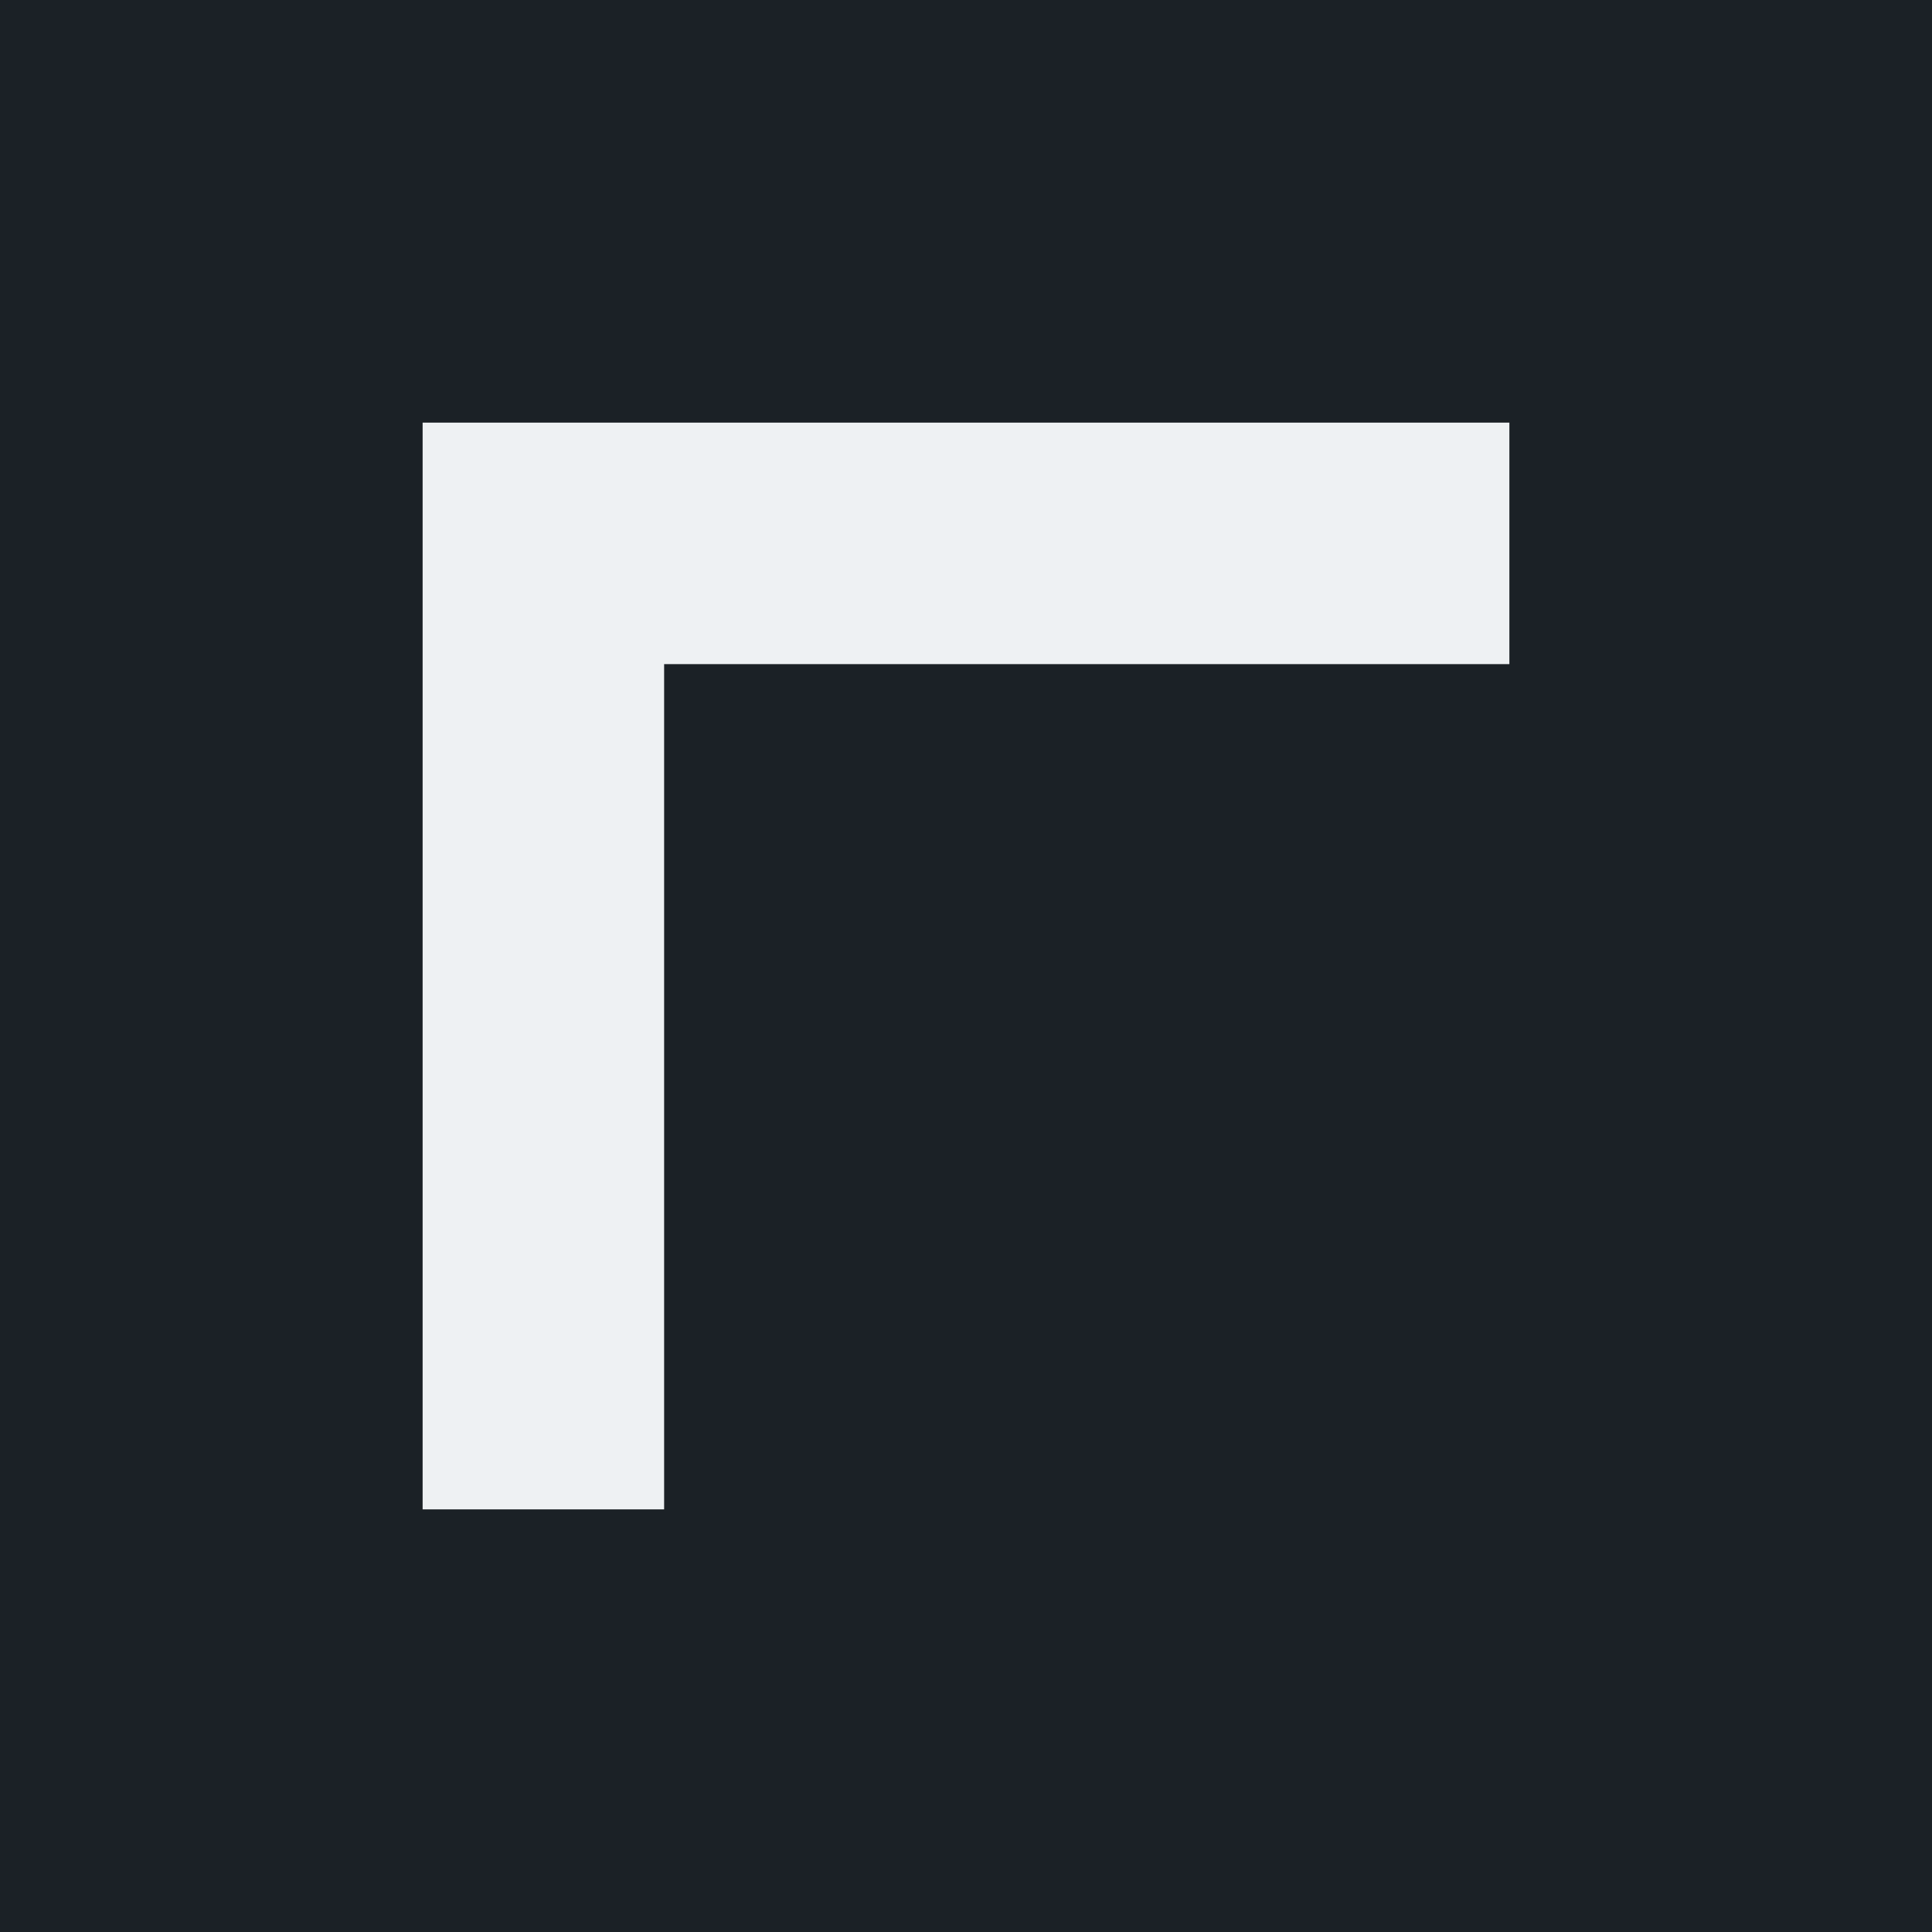
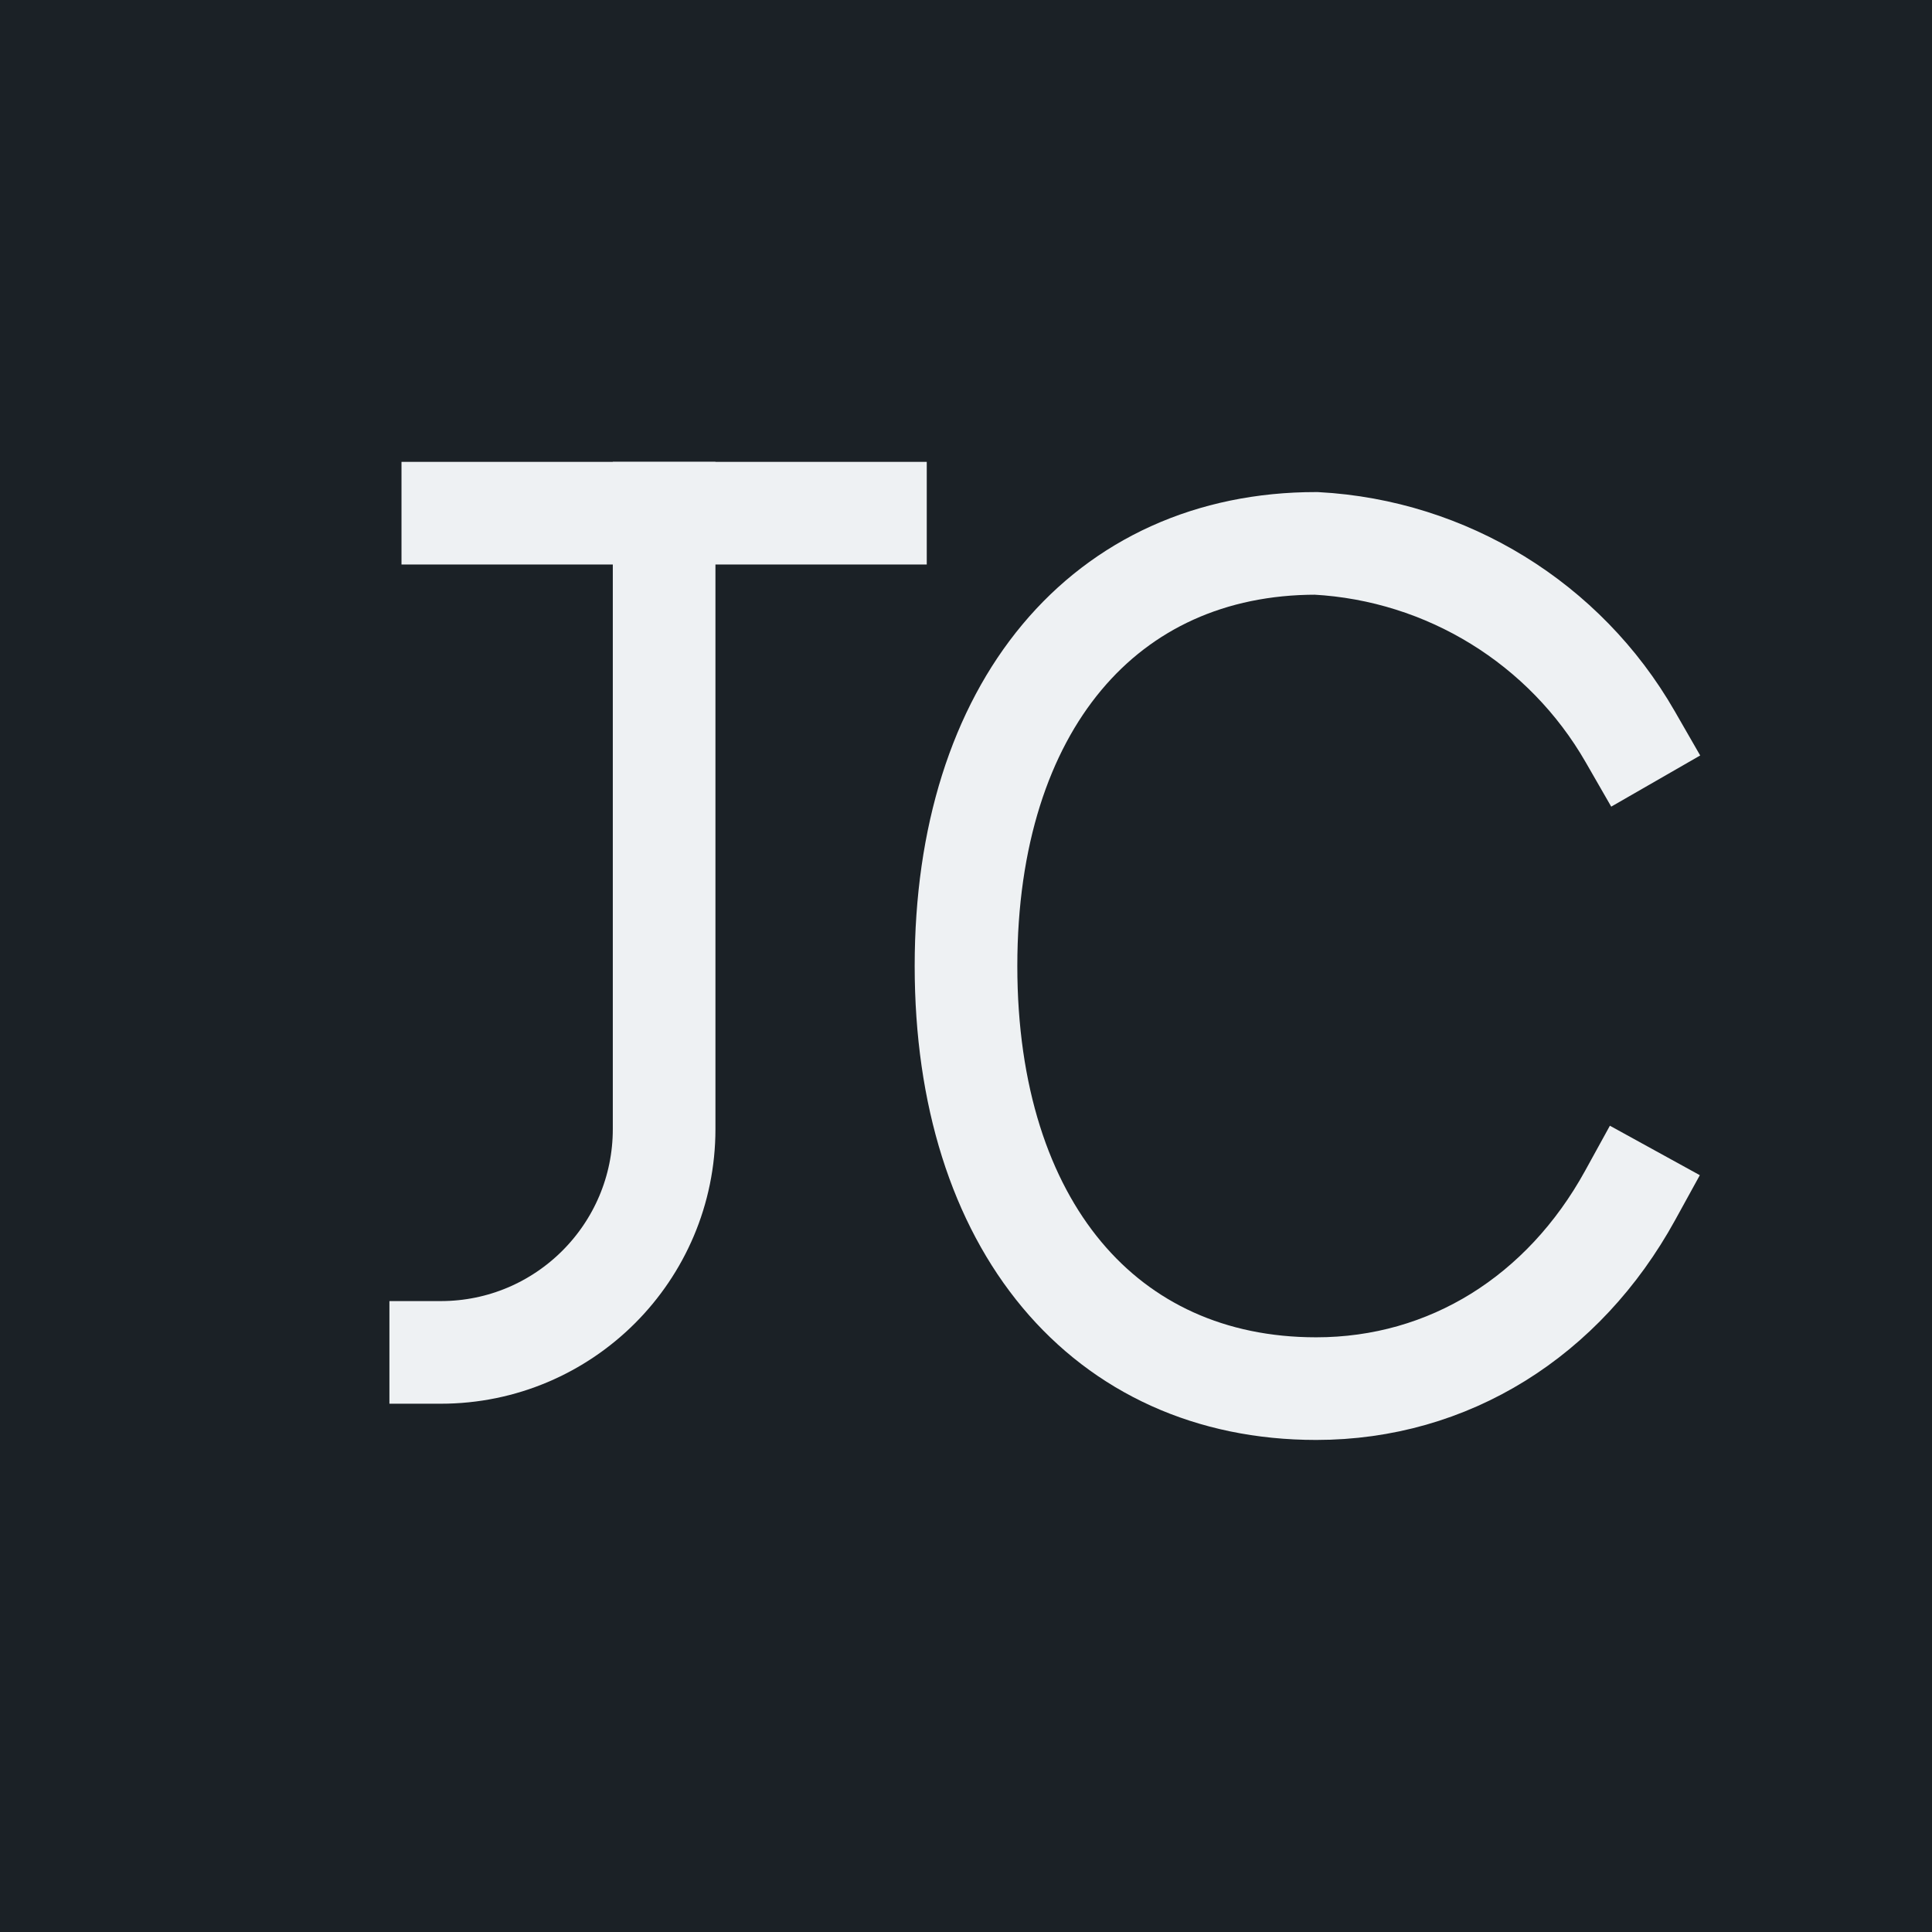
<svg xmlns="http://www.w3.org/2000/svg" viewBox="0 0 32 32">
  <rect width="32" height="32" fill="#1b2126" />
-   <path d="M7 7h18v4H11v14H7V7z" fill="#eef1f3" />
+   <g fill="none" stroke="#eef1f3" stroke-width="1.7" stroke-linecap="square" stroke-linejoin="miter">
+     <path d="M7.5 8.5h7" />
+     <path d="M11 8.5v10.2a3.7 3.7 0 0 1-3.7 3.7" />
+     <path d="M27 12.2a6.4 6.4 0 0 0-5.2-3.2c-3.5 0-5.8 2.7-5.8 7s2.3 7 5.8 7c2.2 0 4.1-1.2 5.2-3.2" />
+   </g>
</svg>
